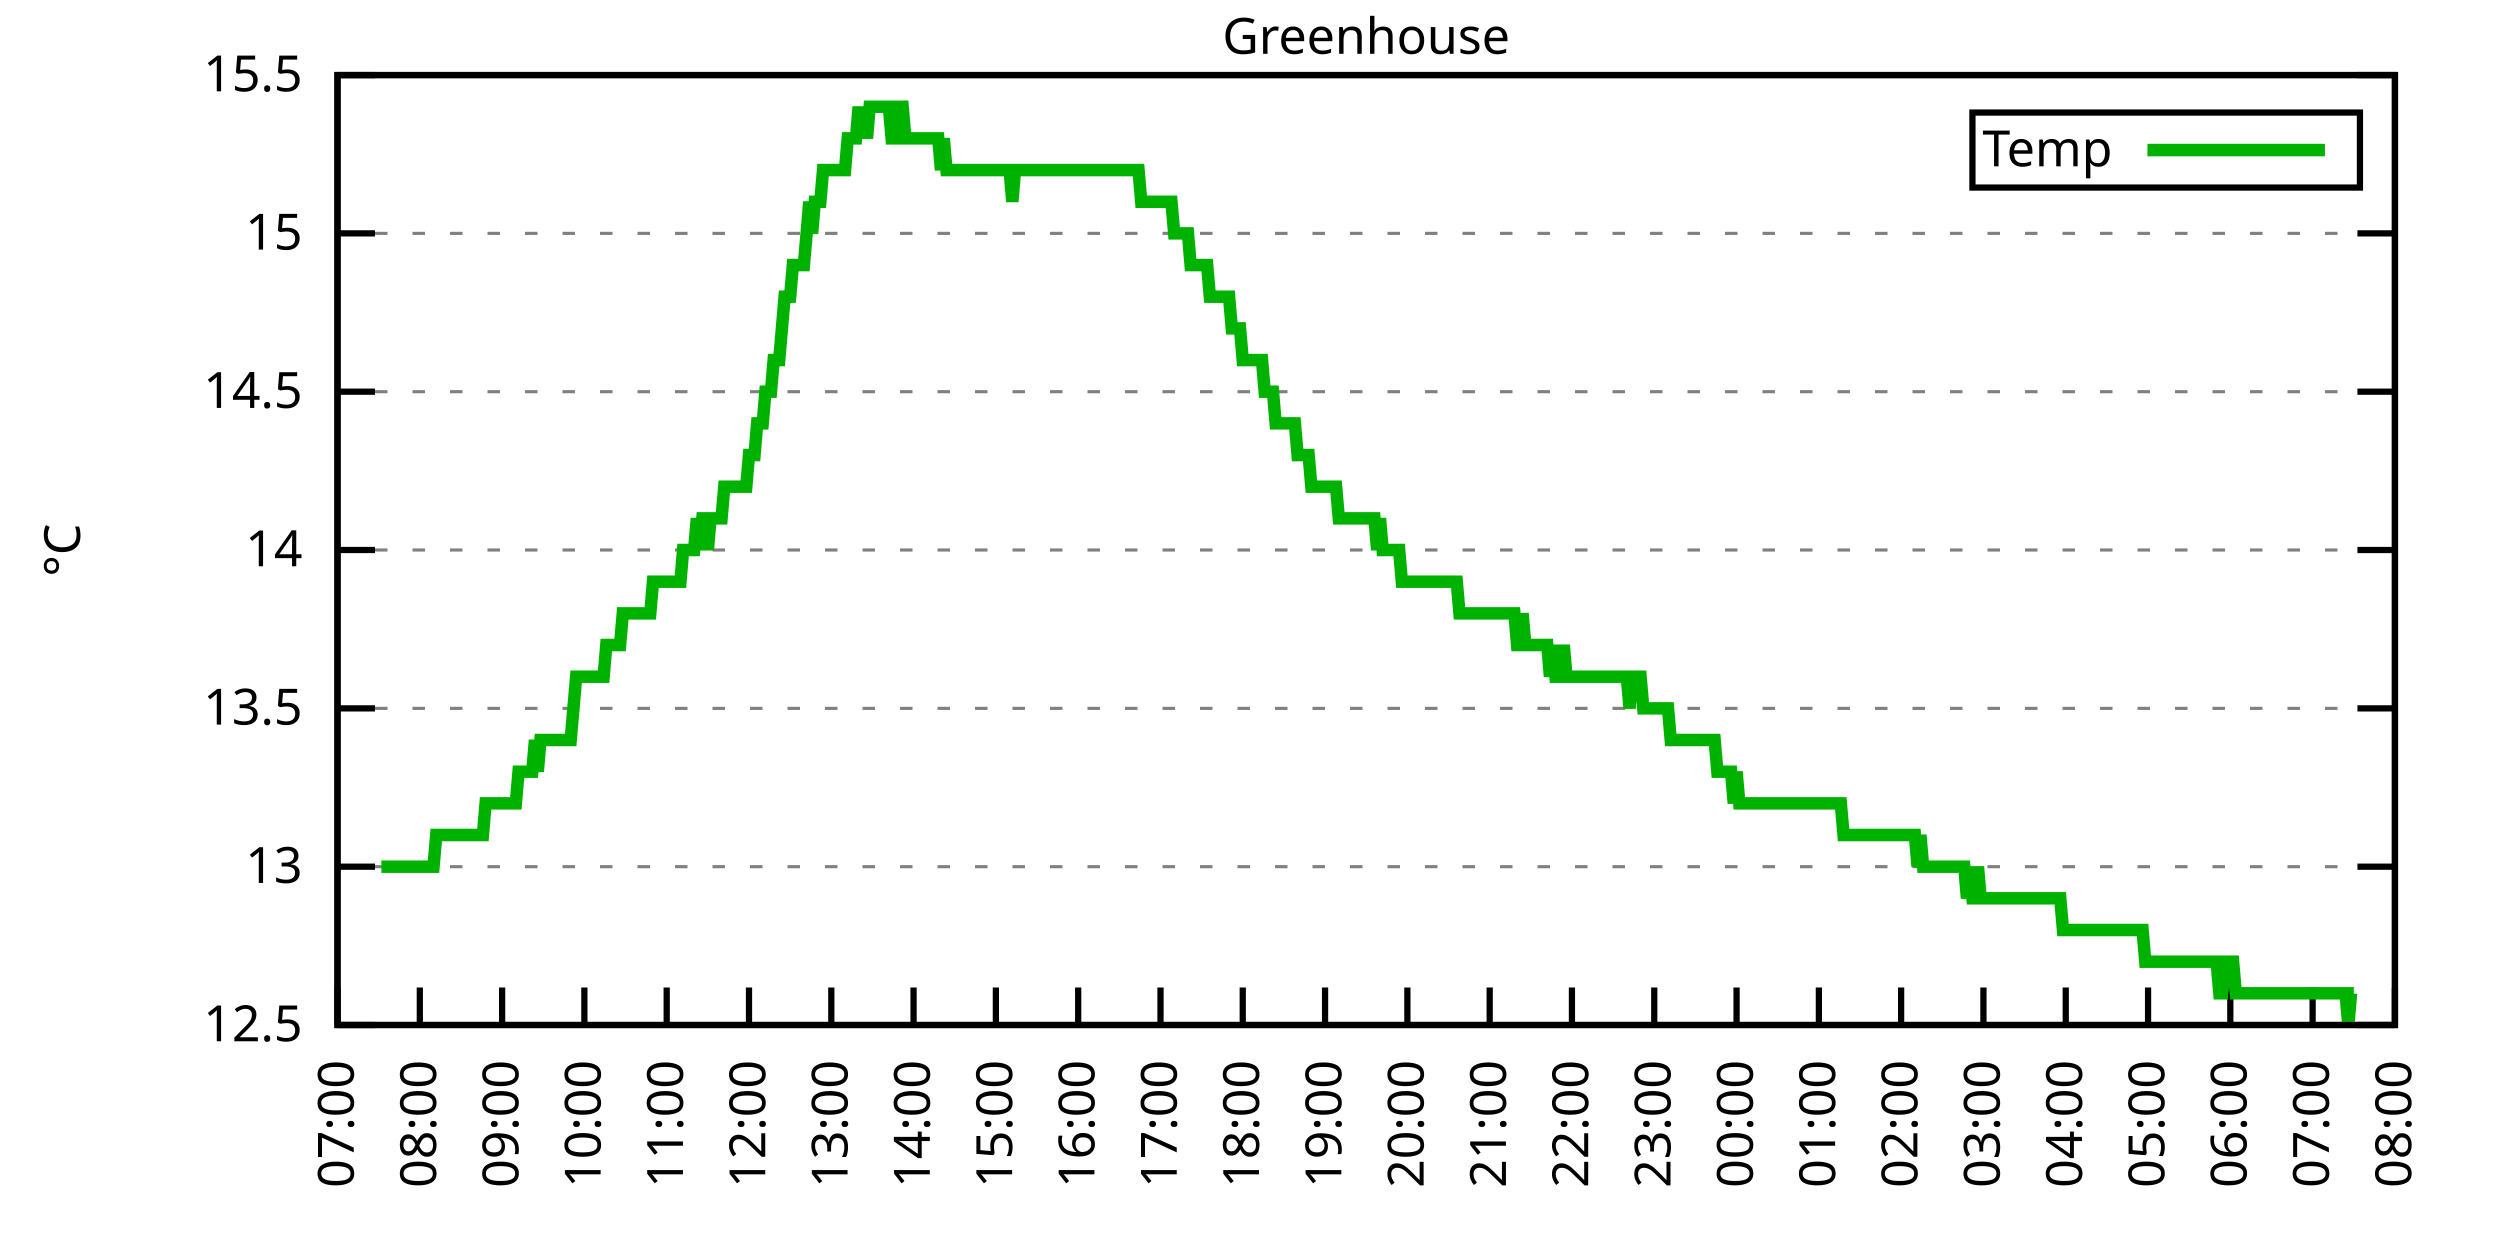
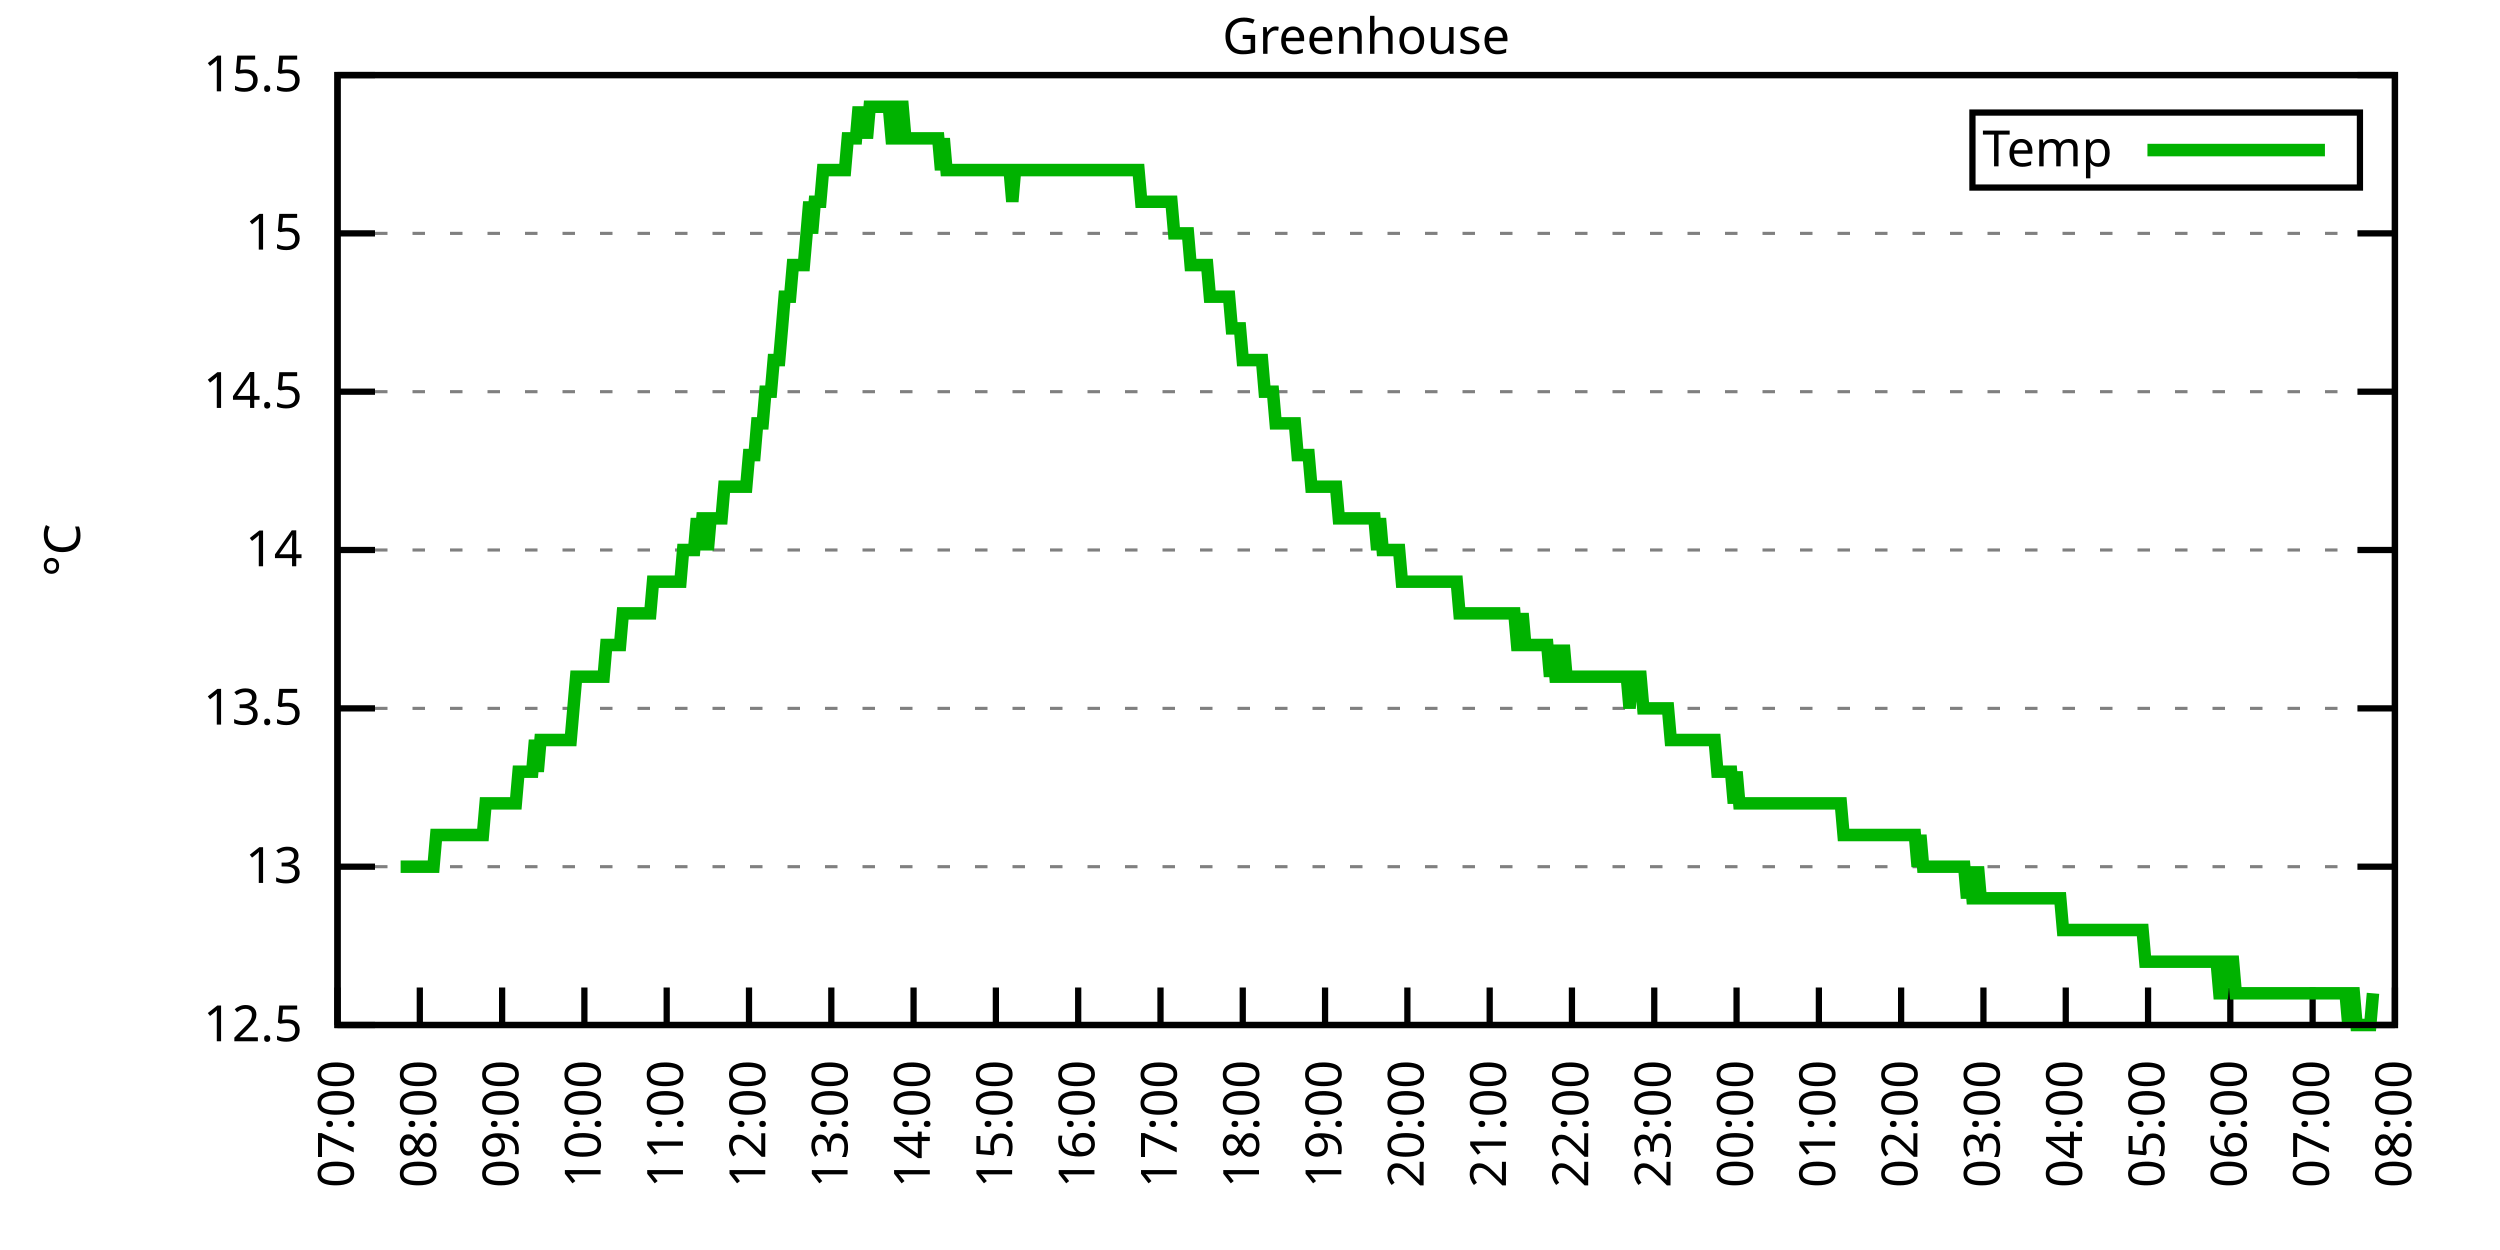
<svg xmlns="http://www.w3.org/2000/svg" xmlns:xlink="http://www.w3.org/1999/xlink" width="400" height="200" viewBox="0 0 400 200">
  <g id="gnuplot_canvas">
    <rect x="0" y="0" width="400" height="200" fill="none" />
    <defs>
      <circle id="gpDot" r="0.5" stroke-width="0.5" stroke="currentColor" />
      <path id="gpPt0" stroke-width="0.333" stroke="currentColor" d="M-1,0 h2 M0,-1 v2" />
      <path id="gpPt1" stroke-width="0.333" stroke="currentColor" d="M-1,-1 L1,1 M1,-1 L-1,1" />
      <path id="gpPt2" stroke-width="0.333" stroke="currentColor" d="M-1,0 L1,0 M0,-1 L0,1 M-1,-1 L1,1 M-1,1 L1,-1" />
      <rect id="gpPt3" stroke-width="0.333" stroke="currentColor" x="-1" y="-1" width="2" height="2" />
      <rect id="gpPt4" stroke-width="0.333" stroke="currentColor" fill="currentColor" x="-1" y="-1" width="2" height="2" />
      <circle id="gpPt5" stroke-width="0.333" stroke="currentColor" cx="0" cy="0" r="1" />
      <use xlink:href="#gpPt5" id="gpPt6" fill="currentColor" stroke="none" />
      <path id="gpPt7" stroke-width="0.333" stroke="currentColor" d="M0,-1.33 L-1.33,0.67 L1.33,0.67 z" />
      <use xlink:href="#gpPt7" id="gpPt8" fill="currentColor" stroke="none" />
      <use xlink:href="#gpPt7" id="gpPt9" stroke="currentColor" transform="rotate(180)" />
      <use xlink:href="#gpPt9" id="gpPt10" fill="currentColor" stroke="none" />
      <use xlink:href="#gpPt3" id="gpPt11" stroke="currentColor" transform="rotate(45)" />
      <use xlink:href="#gpPt11" id="gpPt12" fill="currentColor" stroke="none" />
      <path id="gpPt13" stroke-width="0.333" stroke="currentColor" d="M0,1.330 L1.265,0.411 L0.782,-1.067 L-0.782,-1.076 L-1.265,0.411 z" />
      <use xlink:href="#gpPt13" id="gpPt14" fill="currentColor" stroke="none" />
      <filter id="textbox" filterUnits="objectBoundingBox" x="0" y="0" height="1" width="1">
        <feFlood flood-color="white" flood-opacity="1" result="bgnd" />
        <feComposite in="SourceGraphic" in2="bgnd" operator="atop" />
      </filter>
      <filter id="greybox" filterUnits="objectBoundingBox" x="0" y="0" height="1" width="1">
        <feFlood flood-color="lightgrey" flood-opacity="1" result="grey" />
        <feComposite in="SourceGraphic" in2="grey" operator="atop" />
      </filter>
    </defs>
    <g fill="none" color="white" stroke="currentColor" stroke-width="1.00" stroke-linecap="butt" stroke-linejoin="miter">
</g>
    <g fill="none" color="black" stroke="currentColor" stroke-width="1.00" stroke-linecap="butt" stroke-linejoin="miter">
      <g stroke="none" shape-rendering="crispEdges">
        <polygon fill="rgb(255, 255, 255)" points="54.00,164.00 383.18,164.00 383.18,12.02 54.00,12.02 " />
      </g>
    </g>
    <g fill="none" color="black" stroke="currentColor" stroke-width="1.00" stroke-linecap="butt" stroke-linejoin="miter">
</g>
    <g fill="none" color="black" stroke="black" stroke-width="0.50" stroke-linecap="butt" stroke-linejoin="miter">
</g>
    <g fill="none" color="gray" stroke="currentColor" stroke-width="0.50" stroke-linecap="butt" stroke-linejoin="miter">
      <path stroke="gray" stroke-dasharray="2,4" class="gridline" d="M54.00,164.00 L383.19,164.00  " />
    </g>
    <g fill="none" color="gray" stroke="gray" stroke-width="1.00" stroke-linecap="butt" stroke-linejoin="miter">
</g>
    <g fill="none" color="black" stroke="currentColor" stroke-width="1.00" stroke-linecap="butt" stroke-linejoin="miter">
      <path stroke="black" d="M54.00,164.00 L60.00,164.00 M383.19,164.00 L377.19,164.00  " />
      <g transform="translate(48.40,166.60)" stroke="none" fill="black" font-family="Sans" font-size="8.00" text-anchor="end">
        <text>
          <tspan font-family="Sans"> 12.5</tspan>
        </text>
      </g>
    </g>
    <g fill="none" color="black" stroke="currentColor" stroke-width="1.00" stroke-linecap="butt" stroke-linejoin="miter">
</g>
    <g fill="none" color="black" stroke="black" stroke-width="0.50" stroke-linecap="butt" stroke-linejoin="miter">
</g>
    <g fill="none" color="gray" stroke="currentColor" stroke-width="0.50" stroke-linecap="butt" stroke-linejoin="miter">
      <path stroke="gray" stroke-dasharray="2,4" class="gridline" d="M54.00,138.67 L383.19,138.67  " />
    </g>
    <g fill="none" color="gray" stroke="gray" stroke-width="1.00" stroke-linecap="butt" stroke-linejoin="miter">
</g>
    <g fill="none" color="black" stroke="currentColor" stroke-width="1.00" stroke-linecap="butt" stroke-linejoin="miter">
      <path stroke="black" d="M54.00,138.67 L60.00,138.67 M383.19,138.67 L377.19,138.67  " />
      <g transform="translate(48.40,141.27)" stroke="none" fill="black" font-family="Sans" font-size="8.00" text-anchor="end">
        <text>
          <tspan font-family="Sans"> 13</tspan>
        </text>
      </g>
    </g>
    <g fill="none" color="black" stroke="currentColor" stroke-width="1.00" stroke-linecap="butt" stroke-linejoin="miter">
</g>
    <g fill="none" color="black" stroke="black" stroke-width="0.50" stroke-linecap="butt" stroke-linejoin="miter">
</g>
    <g fill="none" color="gray" stroke="currentColor" stroke-width="0.50" stroke-linecap="butt" stroke-linejoin="miter">
      <path stroke="gray" stroke-dasharray="2,4" class="gridline" d="M54.00,113.34 L383.19,113.34  " />
    </g>
    <g fill="none" color="gray" stroke="gray" stroke-width="1.00" stroke-linecap="butt" stroke-linejoin="miter">
</g>
    <g fill="none" color="black" stroke="currentColor" stroke-width="1.00" stroke-linecap="butt" stroke-linejoin="miter">
      <path stroke="black" d="M54.00,113.34 L60.00,113.34 M383.19,113.34 L377.19,113.34  " />
      <g transform="translate(48.40,115.94)" stroke="none" fill="black" font-family="Sans" font-size="8.00" text-anchor="end">
        <text>
          <tspan font-family="Sans"> 13.5</tspan>
        </text>
      </g>
    </g>
    <g fill="none" color="black" stroke="currentColor" stroke-width="1.00" stroke-linecap="butt" stroke-linejoin="miter">
</g>
    <g fill="none" color="black" stroke="black" stroke-width="0.50" stroke-linecap="butt" stroke-linejoin="miter">
</g>
    <g fill="none" color="gray" stroke="currentColor" stroke-width="0.50" stroke-linecap="butt" stroke-linejoin="miter">
      <path stroke="gray" stroke-dasharray="2,4" class="gridline" d="M54.00,88.00 L383.19,88.00  " />
    </g>
    <g fill="none" color="gray" stroke="gray" stroke-width="1.00" stroke-linecap="butt" stroke-linejoin="miter">
</g>
    <g fill="none" color="black" stroke="currentColor" stroke-width="1.00" stroke-linecap="butt" stroke-linejoin="miter">
      <path stroke="black" d="M54.00,88.00 L60.00,88.00 M383.19,88.00 L377.19,88.00  " />
      <g transform="translate(48.40,90.60)" stroke="none" fill="black" font-family="Sans" font-size="8.00" text-anchor="end">
        <text>
          <tspan font-family="Sans"> 14</tspan>
        </text>
      </g>
    </g>
    <g fill="none" color="black" stroke="currentColor" stroke-width="1.00" stroke-linecap="butt" stroke-linejoin="miter">
</g>
    <g fill="none" color="black" stroke="black" stroke-width="0.50" stroke-linecap="butt" stroke-linejoin="miter">
</g>
    <g fill="none" color="gray" stroke="currentColor" stroke-width="0.50" stroke-linecap="butt" stroke-linejoin="miter">
      <path stroke="gray" stroke-dasharray="2,4" class="gridline" d="M54.00,62.67 L383.19,62.67  " />
    </g>
    <g fill="none" color="gray" stroke="gray" stroke-width="1.00" stroke-linecap="butt" stroke-linejoin="miter">
</g>
    <g fill="none" color="black" stroke="currentColor" stroke-width="1.00" stroke-linecap="butt" stroke-linejoin="miter">
      <path stroke="black" d="M54.00,62.67 L60.00,62.67 M383.19,62.67 L377.19,62.67  " />
      <g transform="translate(48.40,65.27)" stroke="none" fill="black" font-family="Sans" font-size="8.00" text-anchor="end">
        <text>
          <tspan font-family="Sans"> 14.5</tspan>
        </text>
      </g>
    </g>
    <g fill="none" color="black" stroke="currentColor" stroke-width="1.00" stroke-linecap="butt" stroke-linejoin="miter">
</g>
    <g fill="none" color="black" stroke="black" stroke-width="0.50" stroke-linecap="butt" stroke-linejoin="miter">
</g>
    <g fill="none" color="gray" stroke="currentColor" stroke-width="0.50" stroke-linecap="butt" stroke-linejoin="miter">
      <path stroke="gray" stroke-dasharray="2,4" class="gridline" d="M54.00,37.34 L383.19,37.34  " />
    </g>
    <g fill="none" color="gray" stroke="gray" stroke-width="1.00" stroke-linecap="butt" stroke-linejoin="miter">
</g>
    <g fill="none" color="black" stroke="currentColor" stroke-width="1.00" stroke-linecap="butt" stroke-linejoin="miter">
      <path stroke="black" d="M54.00,37.34 L60.00,37.34 M383.19,37.34 L377.19,37.34  " />
      <g transform="translate(48.40,39.94)" stroke="none" fill="black" font-family="Sans" font-size="8.00" text-anchor="end">
        <text>
          <tspan font-family="Sans"> 15</tspan>
        </text>
      </g>
    </g>
    <g fill="none" color="black" stroke="currentColor" stroke-width="1.00" stroke-linecap="butt" stroke-linejoin="miter">
</g>
    <g fill="none" color="black" stroke="black" stroke-width="0.50" stroke-linecap="butt" stroke-linejoin="miter">
</g>
    <g fill="none" color="gray" stroke="currentColor" stroke-width="0.50" stroke-linecap="butt" stroke-linejoin="miter">
      <path stroke="gray" stroke-dasharray="2,4" class="gridline" d="M54.00,12.01 L383.19,12.01  " />
    </g>
    <g fill="none" color="gray" stroke="gray" stroke-width="1.00" stroke-linecap="butt" stroke-linejoin="miter">
</g>
    <g fill="none" color="black" stroke="currentColor" stroke-width="1.00" stroke-linecap="butt" stroke-linejoin="miter">
      <path stroke="black" d="M54.00,12.01 L60.00,12.01 M383.19,12.01 L377.19,12.01  " />
      <g transform="translate(48.40,14.61)" stroke="none" fill="black" font-family="Sans" font-size="8.00" text-anchor="end">
        <text>
          <tspan font-family="Sans"> 15.5</tspan>
        </text>
      </g>
    </g>
    <g fill="none" color="black" stroke="currentColor" stroke-width="1.00" stroke-linecap="butt" stroke-linejoin="miter">
      <path stroke="black" d="M54.00,164.00 L54.00,158.00  " />
      <g transform="translate(56.60,169.60) rotate(270.00)" stroke="none" fill="black" font-family="Sans" font-size="8.00" text-anchor="end">
        <text>
          <tspan font-family="Sans">07:00</tspan>
        </text>
      </g>
    </g>
    <g fill="none" color="black" stroke="currentColor" stroke-width="1.00" stroke-linecap="butt" stroke-linejoin="miter">
      <path stroke="black" d="M67.17,164.00 L67.17,158.00  " />
      <g transform="translate(69.77,169.60) rotate(270.00)" stroke="none" fill="black" font-family="Sans" font-size="8.00" text-anchor="end">
        <text>
          <tspan font-family="Sans">08:00</tspan>
        </text>
      </g>
    </g>
    <g fill="none" color="black" stroke="currentColor" stroke-width="1.00" stroke-linecap="butt" stroke-linejoin="miter">
      <path stroke="black" d="M80.34,164.00 L80.34,158.00  " />
      <g transform="translate(82.94,169.60) rotate(270.00)" stroke="none" fill="black" font-family="Sans" font-size="8.00" text-anchor="end">
        <text>
          <tspan font-family="Sans">09:00</tspan>
        </text>
      </g>
    </g>
    <g fill="none" color="black" stroke="currentColor" stroke-width="1.00" stroke-linecap="butt" stroke-linejoin="miter">
      <path stroke="black" d="M93.50,164.00 L93.50,158.00  " />
      <g transform="translate(96.10,169.60) rotate(270.00)" stroke="none" fill="black" font-family="Sans" font-size="8.00" text-anchor="end">
        <text>
          <tspan font-family="Sans">10:00</tspan>
        </text>
      </g>
    </g>
    <g fill="none" color="black" stroke="currentColor" stroke-width="1.00" stroke-linecap="butt" stroke-linejoin="miter">
      <path stroke="black" d="M106.67,164.00 L106.67,158.00  " />
      <g transform="translate(109.27,169.60) rotate(270.00)" stroke="none" fill="black" font-family="Sans" font-size="8.00" text-anchor="end">
        <text>
          <tspan font-family="Sans">11:00</tspan>
        </text>
      </g>
    </g>
    <g fill="none" color="black" stroke="currentColor" stroke-width="1.00" stroke-linecap="butt" stroke-linejoin="miter">
      <path stroke="black" d="M119.84,164.00 L119.84,158.00  " />
      <g transform="translate(122.44,169.60) rotate(270.00)" stroke="none" fill="black" font-family="Sans" font-size="8.00" text-anchor="end">
        <text>
          <tspan font-family="Sans">12:00</tspan>
        </text>
      </g>
    </g>
    <g fill="none" color="black" stroke="currentColor" stroke-width="1.00" stroke-linecap="butt" stroke-linejoin="miter">
      <path stroke="black" d="M133.01,164.00 L133.01,158.00  " />
      <g transform="translate(135.61,169.60) rotate(270.00)" stroke="none" fill="black" font-family="Sans" font-size="8.00" text-anchor="end">
        <text>
          <tspan font-family="Sans">13:00</tspan>
        </text>
      </g>
    </g>
    <g fill="none" color="black" stroke="currentColor" stroke-width="1.00" stroke-linecap="butt" stroke-linejoin="miter">
      <path stroke="black" d="M146.17,164.00 L146.17,158.00  " />
      <g transform="translate(148.77,169.60) rotate(270.00)" stroke="none" fill="black" font-family="Sans" font-size="8.00" text-anchor="end">
        <text>
          <tspan font-family="Sans">14:00</tspan>
        </text>
      </g>
    </g>
    <g fill="none" color="black" stroke="currentColor" stroke-width="1.00" stroke-linecap="butt" stroke-linejoin="miter">
      <path stroke="black" d="M159.34,164.00 L159.34,158.00  " />
      <g transform="translate(161.94,169.60) rotate(270.00)" stroke="none" fill="black" font-family="Sans" font-size="8.00" text-anchor="end">
        <text>
          <tspan font-family="Sans">15:00</tspan>
        </text>
      </g>
    </g>
    <g fill="none" color="black" stroke="currentColor" stroke-width="1.00" stroke-linecap="butt" stroke-linejoin="miter">
      <path stroke="black" d="M172.51,164.00 L172.51,158.00  " />
      <g transform="translate(175.11,169.60) rotate(270.00)" stroke="none" fill="black" font-family="Sans" font-size="8.00" text-anchor="end">
        <text>
          <tspan font-family="Sans">16:00</tspan>
        </text>
      </g>
    </g>
    <g fill="none" color="black" stroke="currentColor" stroke-width="1.00" stroke-linecap="butt" stroke-linejoin="miter">
      <path stroke="black" d="M185.68,164.00 L185.68,158.00  " />
      <g transform="translate(188.28,169.60) rotate(270.00)" stroke="none" fill="black" font-family="Sans" font-size="8.00" text-anchor="end">
        <text>
          <tspan font-family="Sans">17:00</tspan>
        </text>
      </g>
    </g>
    <g fill="none" color="black" stroke="currentColor" stroke-width="1.00" stroke-linecap="butt" stroke-linejoin="miter">
      <path stroke="black" d="M198.84,164.00 L198.84,158.00  " />
      <g transform="translate(201.44,169.60) rotate(270.00)" stroke="none" fill="black" font-family="Sans" font-size="8.00" text-anchor="end">
        <text>
          <tspan font-family="Sans">18:00</tspan>
        </text>
      </g>
    </g>
    <g fill="none" color="black" stroke="currentColor" stroke-width="1.00" stroke-linecap="butt" stroke-linejoin="miter">
      <path stroke="black" d="M212.01,164.00 L212.01,158.00  " />
      <g transform="translate(214.61,169.60) rotate(270.00)" stroke="none" fill="black" font-family="Sans" font-size="8.00" text-anchor="end">
        <text>
          <tspan font-family="Sans">19:00</tspan>
        </text>
      </g>
    </g>
    <g fill="none" color="black" stroke="currentColor" stroke-width="1.00" stroke-linecap="butt" stroke-linejoin="miter">
      <path stroke="black" d="M225.18,164.00 L225.18,158.00  " />
      <g transform="translate(227.78,169.60) rotate(270.00)" stroke="none" fill="black" font-family="Sans" font-size="8.00" text-anchor="end">
        <text>
          <tspan font-family="Sans">20:00</tspan>
        </text>
      </g>
    </g>
    <g fill="none" color="black" stroke="currentColor" stroke-width="1.00" stroke-linecap="butt" stroke-linejoin="miter">
      <path stroke="black" d="M238.35,164.00 L238.35,158.00  " />
      <g transform="translate(240.95,169.60) rotate(270.00)" stroke="none" fill="black" font-family="Sans" font-size="8.00" text-anchor="end">
        <text>
          <tspan font-family="Sans">21:00</tspan>
        </text>
      </g>
    </g>
    <g fill="none" color="black" stroke="currentColor" stroke-width="1.00" stroke-linecap="butt" stroke-linejoin="miter">
      <path stroke="black" d="M251.51,164.00 L251.51,158.00  " />
      <g transform="translate(254.11,169.60) rotate(270.00)" stroke="none" fill="black" font-family="Sans" font-size="8.00" text-anchor="end">
        <text>
          <tspan font-family="Sans">22:00</tspan>
        </text>
      </g>
    </g>
    <g fill="none" color="black" stroke="currentColor" stroke-width="1.00" stroke-linecap="butt" stroke-linejoin="miter">
      <path stroke="black" d="M264.68,164.00 L264.68,158.00  " />
      <g transform="translate(267.28,169.60) rotate(270.00)" stroke="none" fill="black" font-family="Sans" font-size="8.00" text-anchor="end">
        <text>
          <tspan font-family="Sans">23:00</tspan>
        </text>
      </g>
    </g>
    <g fill="none" color="black" stroke="currentColor" stroke-width="1.00" stroke-linecap="butt" stroke-linejoin="miter">
      <path stroke="black" d="M277.85,164.00 L277.85,158.00  " />
      <g transform="translate(280.45,169.60) rotate(270.00)" stroke="none" fill="black" font-family="Sans" font-size="8.00" text-anchor="end">
        <text>
          <tspan font-family="Sans">00:00</tspan>
        </text>
      </g>
    </g>
    <g fill="none" color="black" stroke="currentColor" stroke-width="1.00" stroke-linecap="butt" stroke-linejoin="miter">
      <path stroke="black" d="M291.02,164.00 L291.02,158.00  " />
      <g transform="translate(293.62,169.60) rotate(270.00)" stroke="none" fill="black" font-family="Sans" font-size="8.00" text-anchor="end">
        <text>
          <tspan font-family="Sans">01:00</tspan>
        </text>
      </g>
    </g>
    <g fill="none" color="black" stroke="currentColor" stroke-width="1.00" stroke-linecap="butt" stroke-linejoin="miter">
      <path stroke="black" d="M304.18,164.00 L304.18,158.00  " />
      <g transform="translate(306.78,169.60) rotate(270.00)" stroke="none" fill="black" font-family="Sans" font-size="8.00" text-anchor="end">
        <text>
          <tspan font-family="Sans">02:00</tspan>
        </text>
      </g>
    </g>
    <g fill="none" color="black" stroke="currentColor" stroke-width="1.00" stroke-linecap="butt" stroke-linejoin="miter">
      <path stroke="black" d="M317.35,164.00 L317.35,158.00  " />
      <g transform="translate(319.95,169.60) rotate(270.00)" stroke="none" fill="black" font-family="Sans" font-size="8.00" text-anchor="end">
        <text>
          <tspan font-family="Sans">03:00</tspan>
        </text>
      </g>
    </g>
    <g fill="none" color="black" stroke="currentColor" stroke-width="1.00" stroke-linecap="butt" stroke-linejoin="miter">
      <path stroke="black" d="M330.52,164.00 L330.52,158.00  " />
      <g transform="translate(333.12,169.60) rotate(270.00)" stroke="none" fill="black" font-family="Sans" font-size="8.00" text-anchor="end">
        <text>
          <tspan font-family="Sans">04:00</tspan>
        </text>
      </g>
    </g>
    <g fill="none" color="black" stroke="currentColor" stroke-width="1.00" stroke-linecap="butt" stroke-linejoin="miter">
      <path stroke="black" d="M343.69,164.00 L343.69,158.00  " />
      <g transform="translate(346.29,169.60) rotate(270.00)" stroke="none" fill="black" font-family="Sans" font-size="8.00" text-anchor="end">
        <text>
          <tspan font-family="Sans">05:00</tspan>
        </text>
      </g>
    </g>
    <g fill="none" color="black" stroke="currentColor" stroke-width="1.00" stroke-linecap="butt" stroke-linejoin="miter">
      <path stroke="black" d="M356.85,164.00 L356.85,158.00  " />
      <g transform="translate(359.45,169.60) rotate(270.00)" stroke="none" fill="black" font-family="Sans" font-size="8.00" text-anchor="end">
        <text>
          <tspan font-family="Sans">06:00</tspan>
        </text>
      </g>
    </g>
    <g fill="none" color="black" stroke="currentColor" stroke-width="1.00" stroke-linecap="butt" stroke-linejoin="miter">
      <path stroke="black" d="M370.02,164.00 L370.02,158.00  " />
      <g transform="translate(372.62,169.60) rotate(270.00)" stroke="none" fill="black" font-family="Sans" font-size="8.00" text-anchor="end">
        <text>
          <tspan font-family="Sans">07:00</tspan>
        </text>
      </g>
    </g>
    <g fill="none" color="black" stroke="currentColor" stroke-width="1.00" stroke-linecap="butt" stroke-linejoin="miter">
      <path stroke="black" d="M383.19,164.00 L383.19,158.00  " />
      <g transform="translate(385.79,169.60) rotate(270.00)" stroke="none" fill="black" font-family="Sans" font-size="8.00" text-anchor="end">
        <text>
          <tspan font-family="Sans">08:00</tspan>
        </text>
      </g>
    </g>
    <g fill="none" color="black" stroke="currentColor" stroke-width="1.00" stroke-linecap="butt" stroke-linejoin="miter">
</g>
    <g fill="none" color="black" stroke="currentColor" stroke-width="1.00" stroke-linecap="butt" stroke-linejoin="miter">
      <path stroke="black" d="M54.00,12.01 L54.00,164.00 L383.19,164.00 L383.19,12.01 L54.00,12.01 Z  " />
    </g>
    <g fill="none" color="black" stroke="currentColor" stroke-width="1.00" stroke-linecap="butt" stroke-linejoin="miter">
</g>
    <g fill="none" color="black" stroke="currentColor" stroke-width="1.00" stroke-linecap="butt" stroke-linejoin="miter">
      <path stroke="black" d="M315.59,30.01 L315.59,18.01 L377.59,18.01 L377.59,30.01 L315.59,30.01 Z  " />
    </g>
    <g id="Greenhouse_plot_1">
      <g fill="none" color="white" stroke="black" stroke-width="2.00" stroke-linecap="butt" stroke-linejoin="miter">
</g>
      <g fill="none" color="black" stroke="currentColor" stroke-width="2.00" stroke-linecap="butt" stroke-linejoin="miter">
        <g transform="translate(337.99,26.61)" stroke="none" fill="black" font-family="Sans" font-size="8.00" text-anchor="end">
          <text>
            <tspan font-family="Sans">Temp</tspan>
          </text>
        </g>
      </g>
      <g fill="none" color="black" stroke="currentColor" stroke-width="2.00" stroke-linecap="butt" stroke-linejoin="miter">
-         <path stroke="rgb(  0, 178,   0)" d="M343.59,24.01 L371.99,24.01 M61.02,138.67 L61.46,138.67 L61.90,138.67 L62.34,138.67 L62.78,138.67 L63.22,138.67   L63.66,138.67 L64.10,138.67 L64.53,138.67 L64.97,138.67 L65.41,138.67 L65.85,138.67 L66.29,138.67 L66.73,138.67   L67.17,138.67 L67.61,138.67 L68.05,138.67 L68.48,138.67 L68.92,138.67 L69.36,138.67 L69.80,133.60 L70.24,133.60   L70.68,133.60 L71.12,133.60 L71.56,133.60 L72.00,133.60 L72.43,133.60 L72.87,133.60 L73.31,133.60 L73.75,133.60   L74.19,133.60 L74.63,133.60 L75.07,133.60 L75.51,133.60 L75.95,133.60 L76.38,133.60 L76.82,133.60 L77.26,133.60   L77.70,128.54 L78.14,128.54 L78.58,128.54 L79.02,128.54 L79.46,128.54 L79.90,128.54 L80.34,128.54 L80.77,128.54   L81.21,128.54 L81.65,128.54 L82.09,128.54 L82.53,128.54 L82.97,123.47 L83.41,123.47 L83.85,123.47 L84.29,123.47   L84.72,123.47 L85.16,123.47 L85.60,118.40 L86.04,123.47 L86.48,118.40 L86.92,118.40 L87.36,118.40 L87.80,118.40   L88.24,118.40 L88.67,118.40 L89.11,118.40 L89.55,118.40 L89.99,118.40 L90.43,118.40 L90.87,118.40 L91.31,118.40   L91.75,113.34 L92.19,108.27 L92.62,108.27 L93.06,108.27 L93.50,108.27 L93.94,108.27 L94.38,108.27 L94.82,108.27   L95.26,108.27 L95.70,108.27 L96.14,108.27 L96.58,108.27 L97.01,103.20 L97.45,103.20 L97.89,103.20 L98.33,103.20   L98.77,103.20 L99.21,103.20 L99.65,98.14 L100.09,98.14 L100.53,98.14 L100.96,98.14 L101.40,98.14 L101.84,98.14   L102.28,98.14 L102.72,98.14 L103.16,98.14 L103.60,98.14 L104.04,98.14 L104.48,93.07 L104.91,93.07 L105.35,93.07   L105.79,93.07 L106.23,93.07 L106.67,93.07 L107.11,93.07 L107.55,93.07 L107.99,93.07 L108.43,93.07 L108.87,93.07   L109.30,88.00 L109.74,88.00 L110.18,88.00 L110.62,88.00 L111.06,88.00 L111.50,82.94 L111.94,88.00 L112.38,82.94   L112.82,82.94 L113.25,88.00 L113.69,82.94 L114.13,82.94 L114.57,82.94 L115.01,82.94 L115.45,82.94 L115.89,77.87   L116.33,77.87 L116.77,77.87 L117.20,77.87 L117.64,77.87 L118.08,77.87 L118.52,77.87 L118.96,77.87 L119.40,77.87   L119.84,72.81 L120.28,72.81 L120.72,72.81 L121.15,67.74 L121.59,67.74 L122.03,67.74 L122.47,62.67 L122.91,62.67   L123.35,62.67 L123.79,57.61 L124.23,57.61 L124.67,57.61 L125.11,52.54 L125.54,47.47 L125.98,47.47 L126.42,47.47   L126.86,42.41 L127.30,42.41 L127.74,42.41 L128.18,42.41 L128.62,42.41 L129.06,37.34 L129.49,32.28 L129.93,37.34   L130.37,32.28 L130.81,32.28 L131.25,32.28 L131.69,27.21 L132.13,27.21 L132.57,27.21 L133.01,27.21 L133.44,27.21   L133.88,27.21 L134.32,27.21 L134.76,27.21 L135.20,27.21 L135.64,22.14 L136.08,22.14 L136.52,22.14 L136.96,22.14   L137.39,17.08 L137.83,22.14 L138.27,17.08 L138.71,22.14 L139.15,17.08 L139.59,17.08 L140.03,17.08 L140.47,17.08   L140.91,17.08 L141.35,17.08 L141.78,17.08 L142.22,17.08 L142.66,22.14 L143.10,22.14 L143.54,22.14 L143.98,17.08   L144.42,17.08 L144.86,22.14 L145.30,22.14 L145.73,22.14 L146.17,22.14 L146.61,22.14 L147.05,22.14 L147.49,22.14   L147.93,22.14 L148.37,22.14 L148.81,22.14 L149.25,22.14 L149.68,22.14 L150.12,22.14 L150.56,27.21 L151.00,22.14   L151.44,27.21 L151.88,27.21 L152.32,27.21 L152.76,27.21 L153.20,27.21 L153.63,27.21 L154.07,27.21 L154.51,27.21   L154.95,27.21 L155.39,27.21 L155.83,27.21 L156.27,27.21 L156.71,27.21 L157.15,27.21 L157.59,27.21 L158.02,27.21   L158.46,27.21 L158.90,27.21 L159.34,27.21 L159.78,27.21 L160.22,27.21 L160.66,27.21 L161.10,27.21 L161.54,27.21   L161.97,32.28 L162.41,27.21 L162.85,27.21 L163.29,27.21 L163.73,27.21 L164.17,27.21 L164.61,27.21 L165.05,27.21   L165.49,27.21 L165.92,27.21 L166.36,27.21 L166.80,27.21 L167.24,27.21 L167.68,27.21 L168.12,27.21 L168.56,27.21   L169.00,27.21 L169.44,27.21 L169.87,27.21 L170.31,27.21 L170.75,27.21 L171.19,27.21 L171.63,27.21 L172.07,27.21   L172.51,27.21 L172.95,27.21 L173.39,27.21 L173.83,27.21 L174.26,27.21 L174.70,27.21 L175.14,27.21 L175.58,27.21   L176.02,27.21 L176.46,27.21 L176.90,27.21 L177.34,27.21 L177.78,27.21 L178.21,27.21 L178.65,27.21 L179.09,27.21   L179.53,27.21 L179.97,27.21 L180.41,27.21 L180.85,27.21 L181.29,27.21 L181.73,27.21 L182.16,27.21 L182.60,32.28   L183.04,32.28 L183.48,32.28 L183.92,32.28 L184.36,32.28 L184.80,32.28 L185.24,32.28 L185.68,32.28 L186.11,32.28   L186.55,32.28 L186.99,32.28 L187.43,32.28 L187.87,37.34 L188.31,37.34 L188.75,37.34 L189.19,37.34 L189.63,37.34   L190.07,37.34 L190.50,42.41 L190.94,42.41 L191.38,42.41 L191.82,42.41 L192.26,42.41 L192.70,42.41 L193.14,42.41   L193.58,47.47 L194.02,47.47 L194.45,47.47 L194.89,47.47 L195.33,47.47 L195.77,47.47 L196.21,47.47 L196.65,47.47   L197.09,52.54 L197.53,52.54 L197.97,52.54 L198.40,52.54 L198.84,57.61 L199.28,57.61 L199.72,57.61 L200.16,57.61   L200.60,57.61 L201.04,57.61 L201.48,57.61 L201.92,57.61 L202.35,62.67 L202.79,62.67 L203.23,62.67 L203.67,62.67   L204.11,67.74 L204.55,67.74 L204.99,67.74 L205.43,67.74 L205.87,67.74 L206.31,67.74 L206.74,67.74 L207.18,67.74   L207.62,72.81 L208.06,72.81 L208.50,72.81 L208.94,72.81 L209.38,72.81 L209.82,77.87 L210.26,77.87 L210.69,77.87   L211.13,77.87 L211.57,77.87 L212.01,77.87 L212.45,77.87 L212.89,77.87 L213.33,77.87 L213.77,77.87 L214.21,82.94   L214.64,82.94 L215.08,82.94 L215.52,82.94 L215.96,82.94 L216.40,82.94 L216.84,82.94 L217.28,82.94 L217.72,82.94   L218.16,82.94 L218.60,82.94 L219.03,82.94 L219.47,82.94 L219.91,82.94 L220.35,88.00 L220.79,82.94 L221.23,88.00   L221.67,88.00 L222.11,88.00 L222.55,88.00 L222.98,88.00 L223.42,88.00 L223.86,88.00 L224.30,93.07 L224.74,93.07   L225.18,93.07 L225.62,93.07 L226.06,93.07 L226.50,93.07 L226.93,93.07 L227.37,93.07 L227.81,93.07 L228.25,93.07   L228.69,93.07 L229.13,93.07 L229.57,93.07 L230.01,93.07 L230.45,93.07 L230.88,93.07 L231.32,93.07 L231.76,93.07   L232.20,93.07 L232.64,93.07 L233.08,93.07 L233.52,98.14 L233.96,98.14 L234.40,98.14 L234.84,98.14 L235.27,98.14   L235.71,98.14 L236.15,98.14 L236.59,98.14 L237.03,98.14 L237.47,98.14 L237.91,98.14 L238.35,98.14 L238.79,98.14   L239.22,98.14 L239.66,98.14 L240.10,98.14 L240.54,98.14 L240.98,98.14 L241.42,98.14 L241.86,98.14 L242.30,98.14   L242.74,103.20 L243.17,103.20 L243.61,98.14 L244.05,103.20 L244.49,103.20 L244.93,103.20 L245.37,103.20 L245.81,103.20   L246.25,103.20 L246.69,103.20 L247.12,103.20 L247.56,103.20 L248.00,108.27 L248.44,103.20 L248.88,108.27 L249.32,108.27   L249.76,108.27 L250.20,103.20 L250.64,108.27 L251.08,108.27 L251.51,108.27 L251.95,108.27 L252.39,108.27 L252.83,108.27   L253.27,108.27 L253.71,108.27 L254.15,108.27 L254.59,108.27 L255.03,108.27 L255.46,108.27 L255.90,108.27 L256.34,108.27   L256.78,108.27 L257.22,108.27 L257.66,108.27 L258.10,108.27 L258.54,108.27 L258.98,108.27 L259.41,108.27 L259.85,108.27   L260.29,108.27 L260.73,113.34 L261.17,108.27 L261.61,108.27 L262.05,108.27 L262.49,108.27 L262.93,113.34 L263.36,113.34   L263.80,113.34 L264.24,113.34 L264.68,113.34 L265.12,113.34 L265.56,113.34 L266.00,113.34 L266.44,113.34 L266.88,113.34   L267.32,118.40 L267.75,118.40 L268.19,118.40 L268.63,118.40 L269.07,118.40 L269.51,118.40 L269.95,118.40 L270.39,118.40   L270.83,118.40 L271.27,118.40 L271.70,118.40 L272.14,118.40 L272.58,118.40 L273.02,118.40 L273.46,118.40 L273.90,118.40   L274.34,118.40 L274.78,123.47 L275.22,123.47 L275.65,123.47 L276.09,123.47 L276.53,123.47 L276.97,123.47 L277.41,128.54   L277.85,123.47 L278.29,128.54 L278.73,128.54 L279.17,128.54 L279.60,128.54 L280.04,128.54 L280.48,128.54 L280.92,128.54   L281.36,128.54 L281.80,128.54 L282.24,128.54 L282.68,128.54 L283.12,128.54 L283.56,128.54 L283.99,128.54 L284.43,128.54   L284.87,128.54 L285.31,128.54 L285.75,128.54 L286.19,128.54 L286.63,128.54 L287.07,128.54 L287.51,128.54 L287.94,128.54   L288.38,128.54 L288.82,128.54 L289.26,128.54 L289.70,128.54 L290.14,128.54 L290.58,128.54 L291.02,128.54 L291.46,128.54   L291.89,128.54 L292.33,128.54 L292.77,128.54 L293.21,128.54 L293.65,128.54 L294.09,128.54 L294.53,128.54 L294.97,133.60   L295.41,133.60 L295.84,133.60 L296.28,133.60 L296.72,133.60 L297.16,133.60 L297.60,133.60 L298.04,133.60 L298.48,133.60   L298.92,133.60 L299.36,133.60 L299.80,133.60 L300.23,133.60 L300.67,133.60 L301.11,133.60 L301.55,133.60 L301.99,133.60   L302.43,133.60 L302.87,133.60 L303.31,133.60 L303.75,133.60 L304.18,133.60 L304.62,133.60 L305.06,133.60 L305.50,133.60   L305.94,133.60 L306.38,133.60 L306.82,138.67 L307.26,133.60 L307.70,138.67 L308.13,138.67 L308.57,138.67 L309.01,138.67   L309.45,138.67 L309.89,138.67 L310.33,138.67 L310.77,138.67 L311.21,138.67 L311.65,138.67 L312.08,138.67 L312.52,138.67   L312.96,138.67 L313.40,138.67 L313.84,138.67 L314.28,138.67 L314.72,143.73 L315.16,138.67 L315.60,143.73 L316.04,143.73   L316.47,138.67 L316.91,143.73 L317.35,143.73 L317.79,143.73 L318.23,143.73 L318.67,143.73 L319.11,143.73 L319.55,143.73   L319.99,143.73 L320.42,143.73 L320.86,143.73 L321.30,143.73 L321.74,143.73 L322.18,143.73 L322.62,143.73 L323.06,143.73   L323.50,143.73 L323.94,143.73 L324.37,143.73 L324.81,143.73 L325.25,143.73 L325.69,143.73 L326.13,143.73 L326.57,143.73   L327.01,143.73 L327.45,143.73 L327.89,143.73 L328.33,143.73 L328.76,143.73 L329.20,143.73 L329.64,143.73 L330.08,148.80   L330.52,148.80 L330.96,148.80 L331.40,148.80 L331.84,148.80 L332.28,148.80 L332.71,148.80 L333.15,148.80 L333.59,148.80   L334.03,148.80 L334.47,148.80 L334.91,148.80 L335.35,148.80 L335.79,148.80 L336.23,148.80 L336.66,148.80 L337.10,148.80   L337.54,148.80 L337.98,148.80 L338.42,148.80 L338.86,148.80 L339.30,148.80 L339.74,148.80 L340.18,148.80 L340.61,148.80   L341.05,148.80 L341.49,148.80 L341.93,148.80 L342.37,148.80 L342.81,148.80 L343.25,153.87 L343.69,153.87 L344.13,153.87   L344.57,153.87 L345.00,153.87 L345.44,153.87 L345.88,153.87 L346.32,153.87 L346.76,153.87 L347.20,153.87 L347.64,153.87   L348.08,153.87 L348.52,153.87 L348.95,153.87 L349.39,153.87 L349.83,153.87 L350.27,153.87 L350.71,153.87 L351.15,153.87   L351.59,153.87 L352.03,153.87 L352.47,153.87 L352.90,153.87 L353.34,153.87 L353.78,153.87 L354.22,153.87 L354.66,153.87   L355.10,158.93 L355.54,158.93 L355.98,153.87 L356.42,153.87 L356.85,153.87 L357.29,153.87 L357.73,158.93 L358.17,158.93   L358.61,158.93 L359.05,158.93 L359.49,158.93 L359.93,158.93 L360.37,158.93 L360.81,158.93 L361.24,158.93 L361.68,158.93   L362.12,158.93 L362.56,158.93 L363.00,158.93 L363.44,158.93 L363.88,158.93 L364.32,158.93 L364.76,158.93 L365.19,158.93   L365.63,158.93 L366.07,158.93 L366.51,158.93 L366.95,158.93 L367.39,158.93 L367.83,158.93 L368.27,158.93 L368.71,158.93   L369.14,158.93 L369.58,158.93 L370.02,158.93 L370.46,158.93 L370.90,158.93 L371.34,158.93 L371.78,158.93 L372.22,158.93   L372.66,158.93 L373.09,158.93 L373.53,158.93 L373.97,158.93 L374.41,158.93 L374.85,158.93 L375.29,158.93 L375.73,164.00   L376.17,158.93 L376.61,158.93  " />
+         <path stroke="rgb(  0, 178,   0)" d="M343.59,24.01 L371.99,24.01 M64.10,138.67 L64.53,138.67 L64.97,138.67 L65.41,138.67 L65.85,138.67 L66.29,138.67   L66.73,138.67 L67.17,138.67 L67.61,138.67 L68.05,138.67 L68.48,138.67 L68.92,138.67 L69.36,138.67 L69.80,133.60   L70.24,133.60 L70.68,133.60 L71.12,133.60 L71.56,133.60 L72.00,133.60 L72.43,133.60 L72.87,133.60 L73.31,133.60   L73.75,133.60 L74.19,133.60 L74.63,133.60 L75.07,133.60 L75.51,133.60 L75.95,133.60 L76.38,133.60 L76.82,133.60   L77.26,133.60 L77.70,128.54 L78.14,128.54 L78.58,128.54 L79.02,128.54 L79.46,128.54 L79.90,128.54 L80.34,128.54   L80.77,128.54 L81.21,128.54 L81.65,128.54 L82.09,128.54 L82.53,128.54 L82.97,123.47 L83.41,123.47 L83.85,123.47   L84.29,123.47 L84.72,123.47 L85.16,123.47 L85.60,118.40 L86.04,123.47 L86.48,118.40 L86.92,118.40 L87.36,118.40   L87.80,118.40 L88.24,118.40 L88.67,118.40 L89.11,118.40 L89.55,118.40 L89.99,118.40 L90.43,118.40 L90.87,118.40   L91.31,118.40 L91.75,113.34 L92.19,108.27 L92.62,108.27 L93.06,108.27 L93.50,108.27 L93.94,108.27 L94.38,108.27   L94.82,108.27 L95.26,108.27 L95.70,108.27 L96.14,108.27 L96.58,108.27 L97.01,103.20 L97.45,103.20 L97.89,103.20   L98.33,103.20 L98.77,103.20 L99.21,103.20 L99.65,98.14 L100.09,98.14 L100.53,98.14 L100.96,98.14 L101.40,98.14   L101.84,98.14 L102.28,98.14 L102.72,98.14 L103.16,98.14 L103.60,98.14 L104.04,98.14 L104.48,93.07 L104.91,93.07   L105.35,93.07 L105.79,93.07 L106.23,93.07 L106.67,93.07 L107.11,93.07 L107.55,93.07 L107.99,93.07 L108.43,93.07   L108.87,93.07 L109.30,88.00 L109.74,88.00 L110.18,88.00 L110.62,88.00 L111.06,88.00 L111.50,82.94 L111.94,88.00   L112.38,82.94 L112.82,82.94 L113.25,88.00 L113.69,82.94 L114.13,82.94 L114.57,82.94 L115.01,82.94 L115.45,82.94   L115.89,77.87 L116.33,77.87 L116.77,77.87 L117.20,77.87 L117.64,77.87 L118.08,77.87 L118.52,77.87 L118.96,77.87   L119.40,77.87 L119.84,72.81 L120.28,72.81 L120.72,72.81 L121.15,67.74 L121.59,67.74 L122.03,67.74 L122.47,62.67   L122.91,62.67 L123.35,62.67 L123.79,57.61 L124.23,57.61 L124.67,57.61 L125.11,52.54 L125.54,47.47 L125.98,47.47   L126.42,47.47 L126.86,42.41 L127.30,42.41 L127.74,42.41 L128.18,42.41 L128.62,42.41 L129.06,37.34 L129.49,32.28   L129.93,37.34 L130.37,32.28 L130.81,32.28 L131.25,32.28 L131.69,27.21 L132.13,27.21 L132.57,27.21 L133.01,27.21   L133.44,27.21 L133.88,27.21 L134.32,27.21 L134.76,27.21 L135.20,27.21 L135.64,22.14 L136.08,22.14 L136.52,22.14   L136.96,22.14 L137.39,17.08 L137.83,22.14 L138.27,17.08 L138.71,22.14 L139.15,17.08 L139.59,17.08 L140.03,17.08   L140.47,17.08 L140.91,17.08 L141.35,17.08 L141.78,17.08 L142.22,17.08 L142.66,22.14 L143.10,22.14 L143.54,22.14   L143.98,17.08 L144.42,17.08 L144.86,22.14 L145.30,22.14 L145.73,22.14 L146.17,22.14 L146.61,22.14 L147.05,22.14   L147.49,22.14 L147.93,22.14 L148.37,22.14 L148.81,22.14 L149.25,22.14 L149.68,22.14 L150.12,22.14 L150.56,27.21   L151.00,22.14 L151.44,27.21 L151.88,27.21 L152.32,27.21 L152.76,27.21 L153.20,27.21 L153.63,27.21 L154.07,27.21   L154.51,27.21 L154.95,27.21 L155.39,27.21 L155.83,27.21 L156.27,27.21 L156.71,27.21 L157.15,27.21 L157.59,27.21   L158.02,27.21 L158.46,27.21 L158.90,27.21 L159.34,27.21 L159.78,27.21 L160.22,27.21 L160.66,27.21 L161.10,27.21   L161.54,27.21 L161.97,32.28 L162.41,27.21 L162.85,27.21 L163.29,27.21 L163.73,27.21 L164.17,27.21 L164.61,27.21   L165.05,27.21 L165.49,27.21 L165.92,27.21 L166.36,27.21 L166.80,27.21 L167.24,27.21 L167.68,27.21 L168.12,27.21   L168.56,27.21 L169.00,27.21 L169.44,27.21 L169.87,27.21 L170.31,27.21 L170.75,27.21 L171.19,27.21 L171.63,27.21   L172.07,27.21 L172.51,27.21 L172.95,27.21 L173.39,27.21 L173.83,27.21 L174.26,27.21 L174.70,27.21 L175.14,27.21   L175.58,27.21 L176.02,27.21 L176.46,27.21 L176.90,27.21 L177.34,27.21 L177.78,27.21 L178.21,27.21 L178.65,27.21   L179.09,27.21 L179.53,27.21 L179.97,27.21 L180.41,27.21 L180.85,27.21 L181.29,27.21 L181.73,27.21 L182.16,27.21   L182.60,32.28 L183.04,32.28 L183.48,32.28 L183.92,32.28 L184.36,32.28 L184.80,32.28 L185.24,32.28 L185.68,32.28   L186.11,32.28 L186.55,32.28 L186.99,32.28 L187.43,32.28 L187.87,37.34 L188.31,37.34 L188.75,37.34 L189.19,37.34   L189.63,37.34 L190.07,37.34 L190.50,42.41 L190.94,42.41 L191.38,42.41 L191.82,42.41 L192.26,42.41 L192.70,42.41   L193.14,42.41 L193.58,47.47 L194.02,47.47 L194.45,47.47 L194.89,47.47 L195.33,47.47 L195.77,47.47 L196.21,47.47   L196.65,47.47 L197.09,52.54 L197.53,52.54 L197.97,52.54 L198.40,52.54 L198.84,57.61 L199.28,57.61 L199.72,57.61   L200.16,57.61 L200.60,57.61 L201.04,57.61 L201.48,57.61 L201.92,57.61 L202.35,62.67 L202.79,62.67 L203.23,62.67   L203.67,62.67 L204.11,67.74 L204.55,67.74 L204.99,67.74 L205.43,67.74 L205.87,67.74 L206.31,67.74 L206.74,67.74   L207.18,67.74 L207.62,72.81 L208.06,72.81 L208.50,72.81 L208.94,72.81 L209.38,72.81 L209.82,77.87 L210.26,77.87   L210.69,77.87 L211.13,77.87 L211.57,77.87 L212.01,77.87 L212.45,77.87 L212.89,77.87 L213.33,77.87 L213.77,77.87   L214.21,82.94 L214.64,82.94 L215.08,82.94 L215.52,82.94 L215.96,82.94 L216.40,82.94 L216.84,82.94 L217.28,82.94   L217.72,82.94 L218.16,82.94 L218.60,82.94 L219.03,82.94 L219.47,82.94 L219.91,82.94 L220.35,88.00 L220.79,82.94   L221.23,88.00 L221.67,88.00 L222.11,88.00 L222.55,88.00 L222.98,88.00 L223.42,88.00 L223.86,88.00 L224.30,93.07   L224.74,93.07 L225.18,93.07 L225.62,93.07 L226.06,93.07 L226.50,93.07 L226.93,93.07 L227.37,93.07 L227.81,93.07   L228.25,93.07 L228.69,93.07 L229.13,93.07 L229.57,93.07 L230.01,93.07 L230.45,93.07 L230.88,93.07 L231.32,93.07   L231.76,93.07 L232.20,93.07 L232.64,93.07 L233.08,93.07 L233.52,98.14 L233.96,98.14 L234.40,98.14 L234.84,98.14   L235.27,98.14 L235.71,98.14 L236.15,98.14 L236.59,98.14 L237.03,98.14 L237.47,98.14 L237.91,98.14 L238.35,98.14   L238.79,98.14 L239.22,98.14 L239.66,98.14 L240.10,98.14 L240.54,98.14 L240.98,98.14 L241.42,98.14 L241.86,98.14   L242.30,98.14 L242.74,103.20 L243.17,103.20 L243.61,98.14 L244.05,103.20 L244.49,103.20 L244.93,103.20 L245.37,103.20   L245.81,103.20 L246.25,103.20 L246.69,103.20 L247.12,103.20 L247.56,103.20 L248.00,108.27 L248.44,103.20 L248.88,108.27   L249.32,108.27 L249.76,108.27 L250.20,103.20 L250.64,108.27 L251.08,108.27 L251.51,108.27 L251.95,108.27 L252.39,108.27   L252.83,108.27 L253.27,108.27 L253.71,108.27 L254.15,108.27 L254.59,108.27 L255.03,108.27 L255.46,108.27 L255.90,108.27   L256.34,108.27 L256.78,108.27 L257.22,108.27 L257.66,108.27 L258.10,108.27 L258.54,108.27 L258.98,108.27 L259.41,108.27   L259.85,108.27 L260.29,108.27 L260.73,113.34 L261.17,108.27 L261.61,108.27 L262.05,108.27 L262.49,108.27 L262.93,113.34   L263.36,113.34 L263.80,113.34 L264.24,113.34 L264.68,113.34 L265.12,113.34 L265.56,113.34 L266.00,113.34 L266.44,113.34   L266.88,113.34 L267.32,118.40 L267.75,118.40 L268.19,118.40 L268.63,118.40 L269.07,118.40 L269.51,118.40 L269.95,118.40   L270.39,118.40 L270.83,118.40 L271.27,118.40 L271.70,118.40 L272.14,118.40 L272.58,118.40 L273.02,118.40 L273.46,118.40   L273.90,118.40 L274.34,118.40 L274.78,123.47 L275.22,123.47 L275.65,123.47 L276.09,123.47 L276.53,123.47 L276.97,123.47   L277.41,128.54 L277.85,123.47 L278.29,128.54 L278.73,128.54 L279.17,128.54 L279.60,128.54 L280.04,128.54 L280.48,128.54   L280.92,128.54 L281.36,128.54 L281.80,128.54 L282.24,128.54 L282.68,128.54 L283.12,128.54 L283.56,128.54 L283.99,128.54   L284.43,128.54 L284.87,128.54 L285.31,128.54 L285.75,128.54 L286.19,128.54 L286.63,128.54 L287.07,128.54 L287.51,128.54   L287.94,128.54 L288.38,128.54 L288.82,128.54 L289.26,128.54 L289.70,128.54 L290.14,128.54 L290.58,128.54 L291.02,128.54   L291.46,128.54 L291.89,128.54 L292.33,128.54 L292.77,128.54 L293.21,128.54 L293.65,128.54 L294.09,128.54 L294.53,128.54   L294.97,133.60 L295.41,133.60 L295.84,133.60 L296.28,133.60 L296.72,133.60 L297.16,133.60 L297.60,133.60 L298.04,133.60   L298.48,133.60 L298.92,133.60 L299.36,133.60 L299.80,133.60 L300.23,133.60 L300.67,133.60 L301.11,133.60 L301.55,133.60   L301.99,133.60 L302.43,133.60 L302.87,133.60 L303.31,133.60 L303.75,133.60 L304.18,133.60 L304.62,133.60 L305.06,133.60   L305.50,133.60 L305.94,133.60 L306.38,133.60 L306.82,138.67 L307.26,133.60 L307.70,138.67 L308.13,138.67 L308.57,138.67   L309.01,138.67 L309.45,138.67 L309.89,138.67 L310.33,138.67 L310.77,138.67 L311.21,138.67 L311.65,138.67 L312.08,138.67   L312.52,138.67 L312.96,138.67 L313.40,138.67 L313.84,138.67 L314.28,138.67 L314.72,143.73 L315.16,138.67 L315.60,143.73   L316.04,143.73 L316.47,138.67 L316.91,143.73 L317.35,143.73 L317.79,143.73 L318.23,143.73 L318.67,143.73 L319.11,143.73   L319.55,143.73 L319.99,143.73 L320.42,143.73 L320.86,143.73 L321.30,143.73 L321.74,143.73 L322.18,143.73 L322.62,143.73   L323.06,143.73 L323.50,143.73 L323.94,143.73 L324.37,143.73 L324.81,143.73 L325.25,143.73 L325.69,143.73 L326.13,143.73   L326.57,143.73 L327.01,143.73 L327.45,143.73 L327.89,143.73 L328.33,143.73 L328.76,143.73 L329.20,143.73 L329.64,143.73   L330.08,148.80 L330.52,148.80 L330.96,148.80 L331.40,148.80 L331.84,148.80 L332.28,148.80 L332.71,148.80 L333.15,148.80   L333.59,148.80 L334.03,148.80 L334.47,148.80 L334.91,148.80 L335.35,148.80 L335.79,148.80 L336.23,148.80 L336.66,148.80   L337.10,148.80 L337.54,148.80 L337.98,148.80 L338.42,148.80 L338.86,148.80 L339.30,148.80 L339.74,148.80 L340.18,148.80   L340.61,148.80 L341.05,148.80 L341.49,148.80 L341.93,148.80 L342.37,148.80 L342.81,148.80 L343.25,153.87 L343.69,153.87   L344.13,153.87 L344.57,153.87 L345.00,153.87 L345.44,153.87 L345.88,153.87 L346.32,153.87 L346.76,153.87 L347.20,153.87   L347.64,153.87 L348.08,153.87 L348.52,153.87 L348.95,153.87 L349.39,153.87 L349.83,153.87 L350.27,153.87 L350.71,153.87   L351.15,153.87 L351.59,153.87 L352.03,153.87 L352.47,153.87 L352.90,153.87 L353.34,153.87 L353.78,153.87 L354.22,153.87   L354.66,153.87 L355.10,158.93 L355.54,158.93 L355.98,153.87 L356.42,153.87 L356.85,153.87 L357.29,153.87 L357.73,158.93   L358.17,158.93 L358.61,158.93 L359.05,158.93 L359.49,158.93 L359.93,158.93 L360.37,158.93 L360.81,158.93 L361.24,158.93   L361.68,158.93 L362.12,158.93 L362.56,158.93 L363.00,158.93 L363.44,158.93 L363.88,158.93 L364.32,158.93 L364.76,158.93   L365.19,158.93 L365.63,158.93 L366.07,158.93 L366.51,158.93 L366.95,158.93 L367.39,158.93 L367.83,158.93 L368.27,158.93   L368.71,158.93 L369.14,158.93 L369.58,158.93 L370.02,158.93 L370.46,158.93 L370.90,158.93 L371.34,158.93 L371.78,158.93   L372.22,158.93 L372.66,158.93 L373.09,158.93 L373.53,158.93 L373.97,158.93 L374.41,158.93 L374.85,158.93 L375.29,158.93   L375.73,164.00 L376.17,158.93 L376.61,158.93 L377.05,164.00 L377.48,164.00 L377.92,164.00 L378.36,164.00 L378.80,164.00   L379.24,164.00 L379.68,158.93  " />
      </g>
    </g>
    <g fill="none" color="black" stroke="currentColor" stroke-width="2.00" stroke-linecap="butt" stroke-linejoin="miter">
</g>
    <g fill="none" color="black" stroke="black" stroke-width="1.00" stroke-linecap="butt" stroke-linejoin="miter">
</g>
    <g fill="none" color="black" stroke="currentColor" stroke-width="1.00" stroke-linecap="butt" stroke-linejoin="miter">
      <path stroke="black" d="M54.00,12.01 L54.00,164.00 L383.19,164.00 L383.19,12.01 L54.00,12.01 Z  " />
      <g transform="translate(12.80,88.01) rotate(270.00)" stroke="none" fill="black" font-family="Sans" font-size="8.00" text-anchor="middle">
        <text>
          <tspan font-family="Sans">°C</tspan>
        </text>
      </g>
    </g>
    <g fill="none" color="black" stroke="currentColor" stroke-width="1.00" stroke-linecap="butt" stroke-linejoin="miter">
</g>
    <g fill="none" color="black" stroke="currentColor" stroke-width="1.00" stroke-linecap="butt" stroke-linejoin="miter">
      <g transform="translate(218.59,8.61)" stroke="none" fill="black" font-family="Sans" font-size="8.00" text-anchor="middle">
        <text>
          <tspan font-family="Sans">Greenhouse</tspan>
        </text>
      </g>
    </g>
    <g fill="none" color="black" stroke="currentColor" stroke-width="1.00" stroke-linecap="butt" stroke-linejoin="miter">
</g>
  </g>
</svg>
